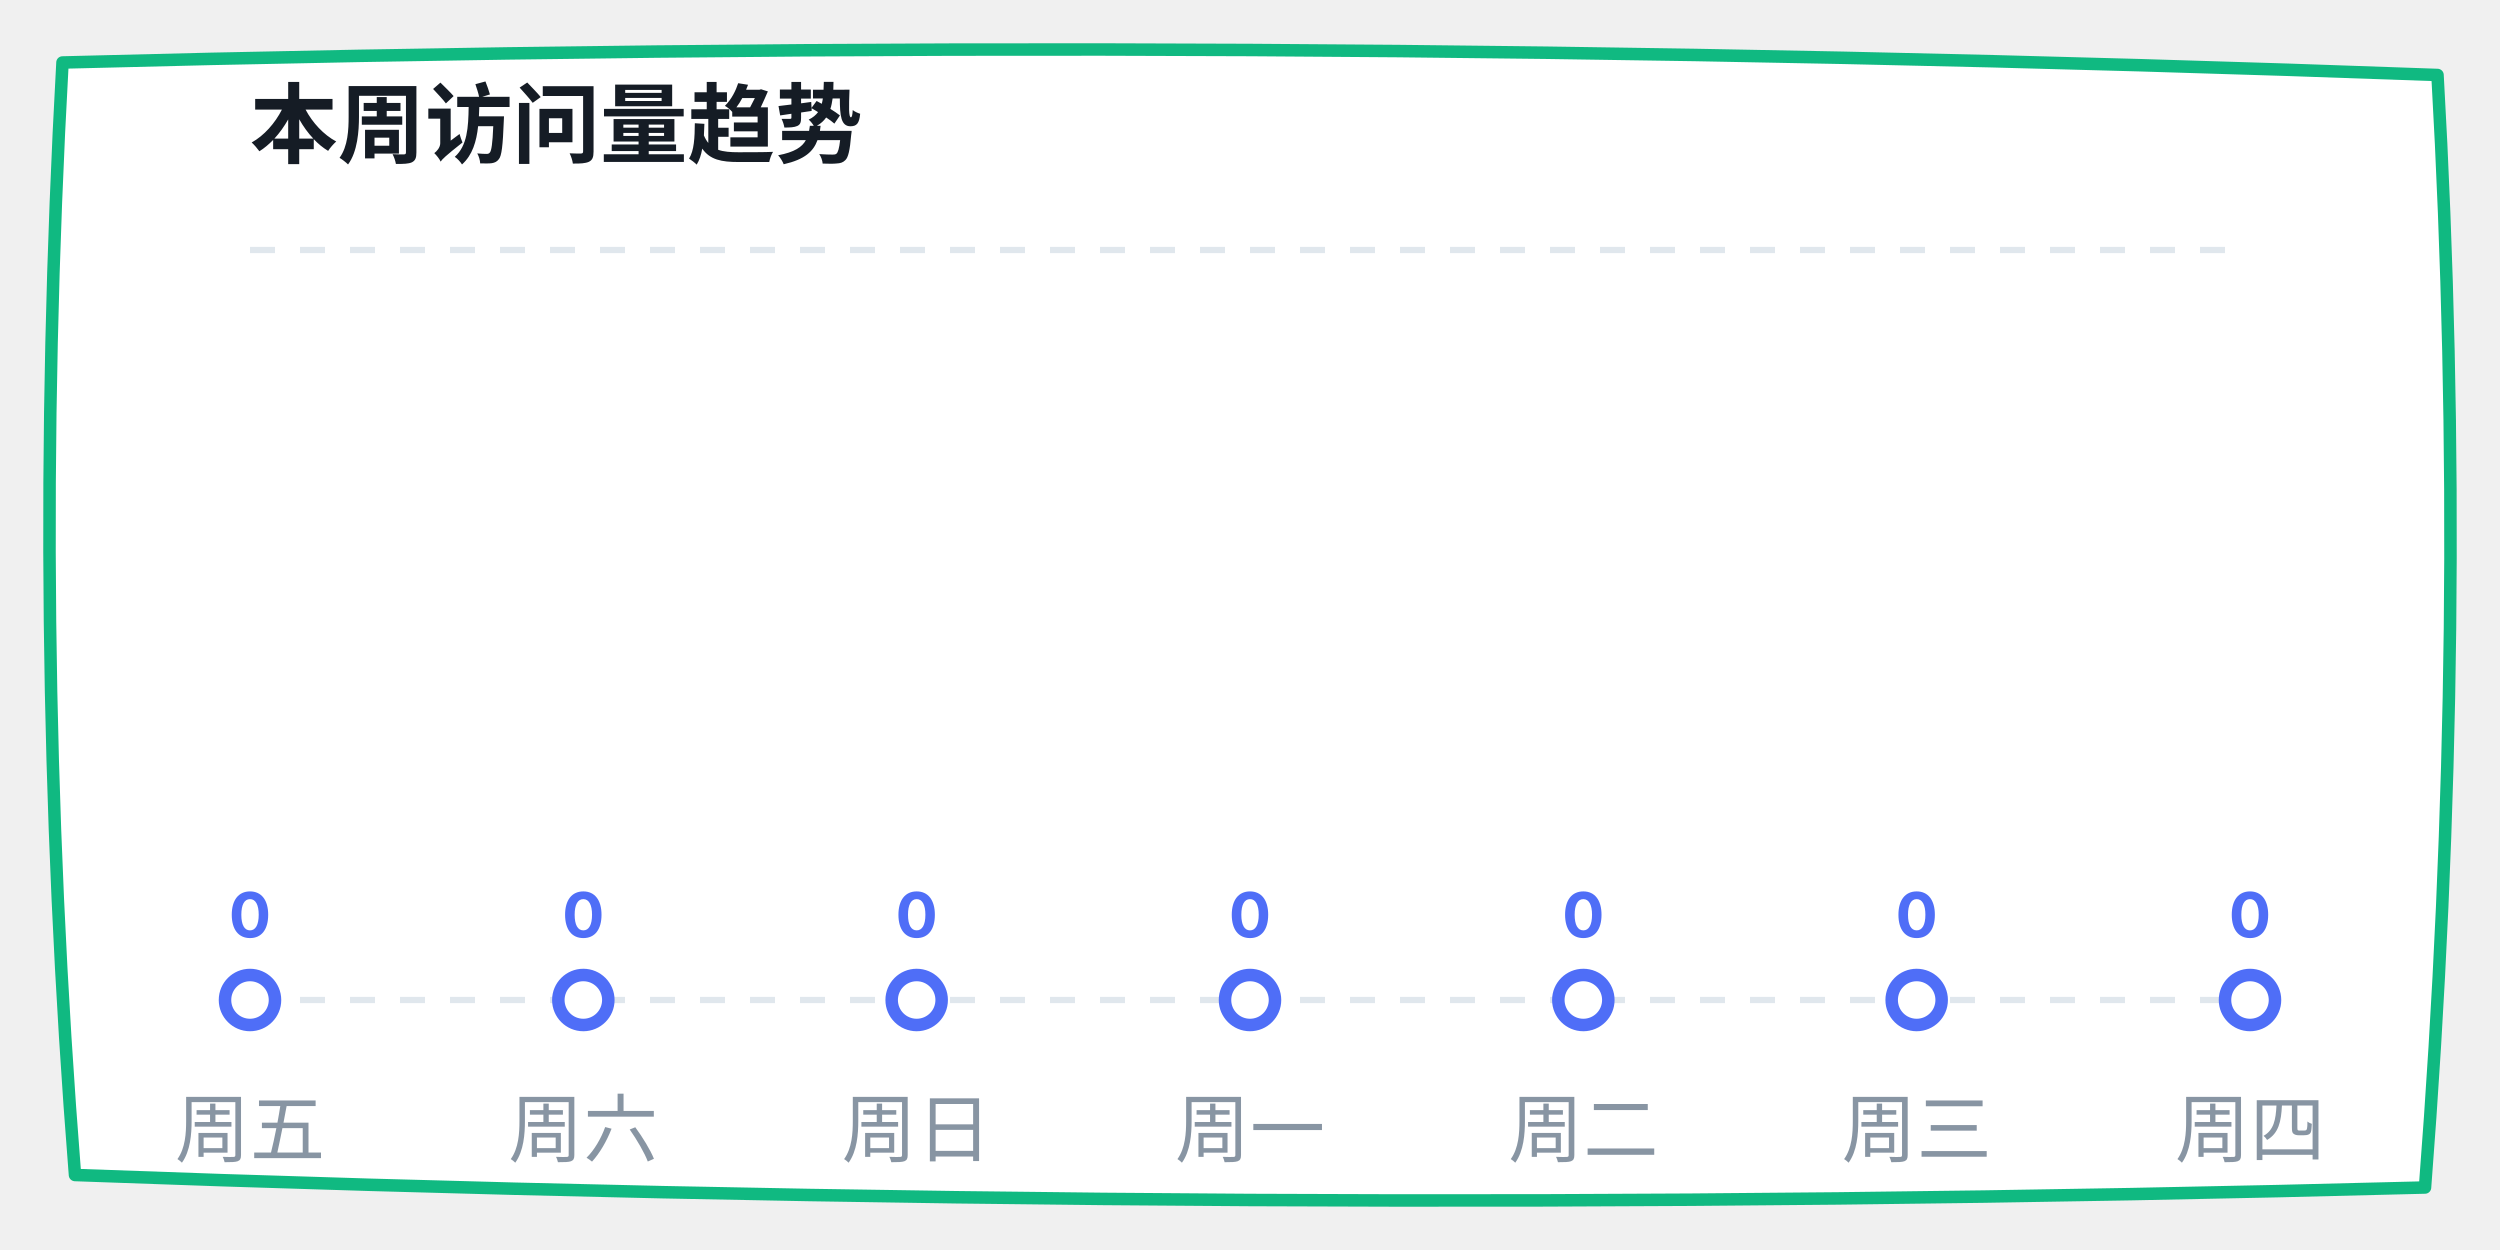
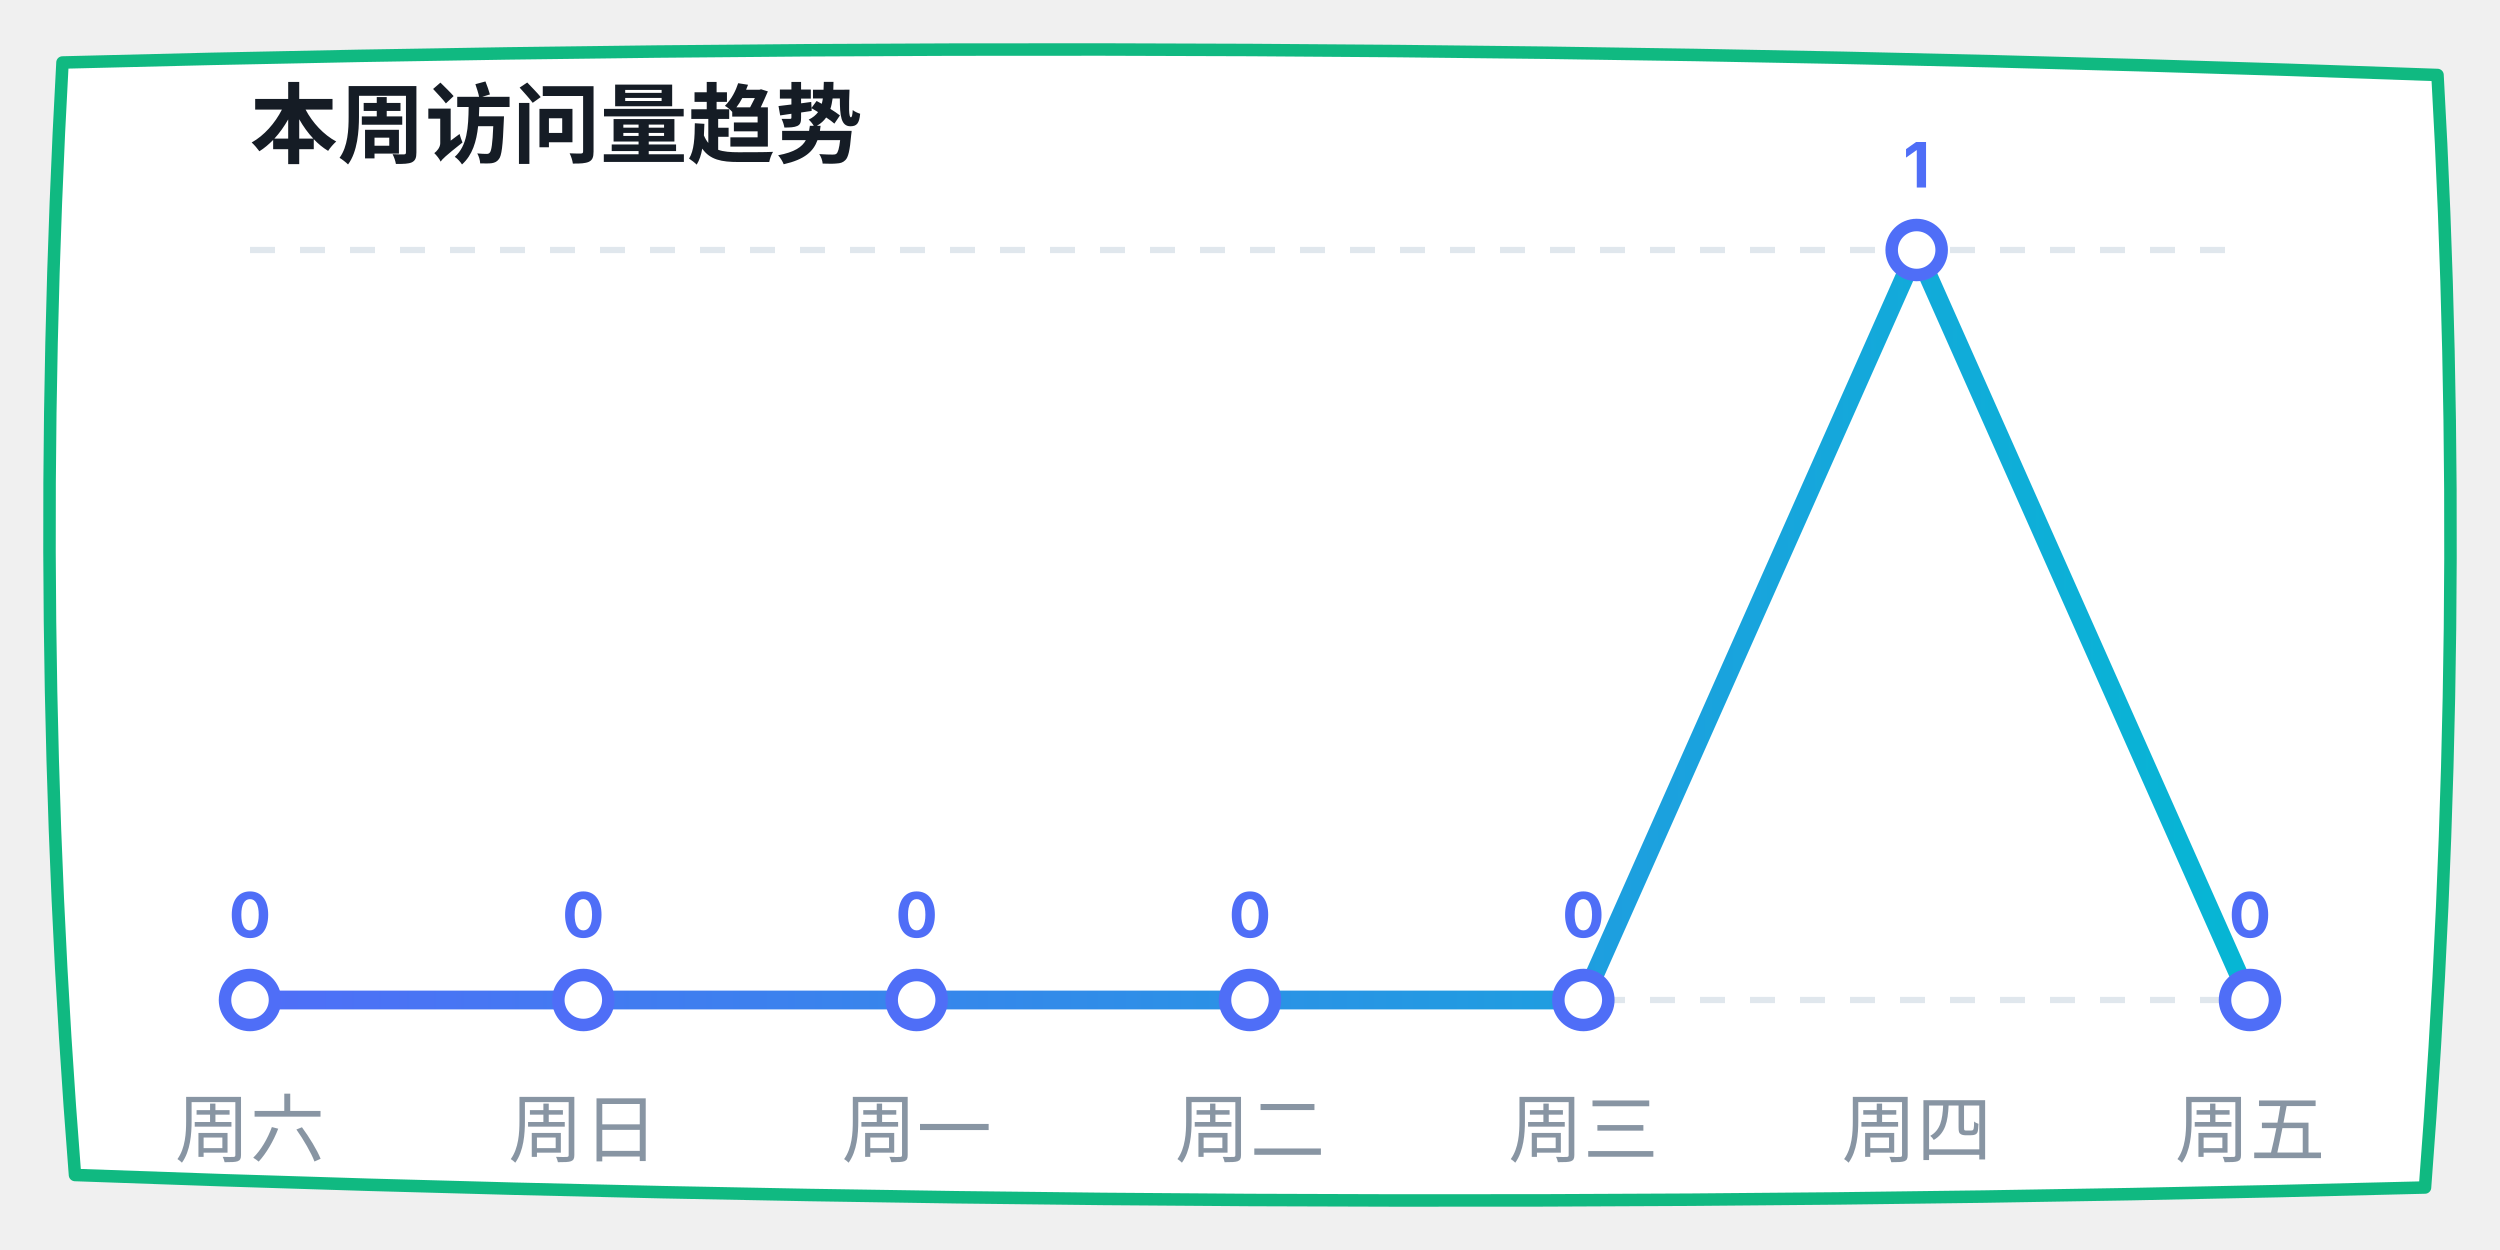
<svg xmlns="http://www.w3.org/2000/svg" width="400" height="200" viewBox="0 0 400 200">
  <defs>
    <linearGradient id="lineGrad" x1="0%" y1="0%" x2="100%" y2="0%">
      <stop offset="0%" stop-color="#4f6ef7" />
      <stop offset="100%" stop-color="#06b6d4" />
    </linearGradient>
  </defs>
  <path d="M 10,10 Q 200,5 390,12 Q 395,100 388,190 Q 200,195 12,188 Q 5,100 10,10 Z" fill="#ffffff" stroke="#10b981" stroke-width="2" stroke-linecap="round" stroke-linejoin="round" />
  <text x="40" y="25" font-family="-apple-system, sans-serif" font-size="14" fill="#151c25" font-weight="bold">本周访问量趋势</text>
  <line x1="40" y1="40" x2="360" y2="40" stroke="#e0e7ed" stroke-dasharray="4" />
  <line x1="40" y1="160" x2="360" y2="160" stroke="#e0e7ed" stroke-dasharray="4" />
-   <polyline points="40,160 93.333,160 146.667,160 200,160 253.333,160 306.667,160 360,160" fill="none" stroke="url(#lineGrad)" stroke-width="3" stroke-linecap="round" stroke-linejoin="round" />
+   <polyline points="40,160 93.333,160 146.667,160 200,160 253.333,160 306.667,40 360,160" fill="none" stroke="url(#lineGrad)" stroke-width="3" stroke-linecap="round" stroke-linejoin="round" />
  <circle cx="40" cy="160" r="4" fill="#ffffff" stroke="#4f6ef7" stroke-width="2" />
  <text x="40" y="150" font-family="-apple-system, sans-serif" font-size="10" fill="#4f6ef7" font-weight="bold" text-anchor="middle">0</text>
  <circle cx="93.333" cy="160" r="4" fill="#ffffff" stroke="#4f6ef7" stroke-width="2" />
  <text x="93.333" y="150" font-family="-apple-system, sans-serif" font-size="10" fill="#4f6ef7" font-weight="bold" text-anchor="middle">0</text>
  <circle cx="146.667" cy="160" r="4" fill="#ffffff" stroke="#4f6ef7" stroke-width="2" />
  <text x="146.667" y="150" font-family="-apple-system, sans-serif" font-size="10" fill="#4f6ef7" font-weight="bold" text-anchor="middle">0</text>
  <circle cx="200" cy="160" r="4" fill="#ffffff" stroke="#4f6ef7" stroke-width="2" />
  <text x="200" y="150" font-family="-apple-system, sans-serif" font-size="10" fill="#4f6ef7" font-weight="bold" text-anchor="middle">0</text>
  <circle cx="253.333" cy="160" r="4" fill="#ffffff" stroke="#4f6ef7" stroke-width="2" />
  <text x="253.333" y="150" font-family="-apple-system, sans-serif" font-size="10" fill="#4f6ef7" font-weight="bold" text-anchor="middle">0</text>
-   <circle cx="306.667" cy="160" r="4" fill="#ffffff" stroke="#4f6ef7" stroke-width="2" />
-   <text x="306.667" y="150" font-family="-apple-system, sans-serif" font-size="10" fill="#4f6ef7" font-weight="bold" text-anchor="middle">0</text>
+   <circle cx="306.667" cy="40" r="4" fill="#ffffff" stroke="#4f6ef7" stroke-width="2" />
+   <text x="306.667" y="30" font-family="-apple-system, sans-serif" font-size="10" fill="#4f6ef7" font-weight="bold" text-anchor="middle">1</text>
  <circle cx="360" cy="160" r="4" fill="#ffffff" stroke="#4f6ef7" stroke-width="2" />
  <text x="360" y="150" font-family="-apple-system, sans-serif" font-size="10" fill="#4f6ef7" font-weight="bold" text-anchor="middle">0</text>
-   <text x="40" y="185" font-family="-apple-system, sans-serif" font-size="12" fill="#8895a3" text-anchor="middle">周五</text>
-   <text x="93.333" y="185" font-family="-apple-system, sans-serif" font-size="12" fill="#8895a3" text-anchor="middle">周六</text>
-   <text x="146.667" y="185" font-family="-apple-system, sans-serif" font-size="12" fill="#8895a3" text-anchor="middle">周日</text>
-   <text x="200" y="185" font-family="-apple-system, sans-serif" font-size="12" fill="#8895a3" text-anchor="middle">周一</text>
-   <text x="253.333" y="185" font-family="-apple-system, sans-serif" font-size="12" fill="#8895a3" text-anchor="middle">周二</text>
-   <text x="306.667" y="185" font-family="-apple-system, sans-serif" font-size="12" fill="#8895a3" text-anchor="middle">周三</text>
-   <text x="360" y="185" font-family="-apple-system, sans-serif" font-size="12" fill="#8895a3" text-anchor="middle">周四</text>
+   <text x="40" y="185" font-family="-apple-system, sans-serif" font-size="12" fill="#8895a3" text-anchor="middle">周六</text>
+   <text x="93.333" y="185" font-family="-apple-system, sans-serif" font-size="12" fill="#8895a3" text-anchor="middle">周日</text>
+   <text x="146.667" y="185" font-family="-apple-system, sans-serif" font-size="12" fill="#8895a3" text-anchor="middle">周一</text>
+   <text x="200" y="185" font-family="-apple-system, sans-serif" font-size="12" fill="#8895a3" text-anchor="middle">周二</text>
+   <text x="253.333" y="185" font-family="-apple-system, sans-serif" font-size="12" fill="#8895a3" text-anchor="middle">周三</text>
+   <text x="306.667" y="185" font-family="-apple-system, sans-serif" font-size="12" fill="#8895a3" text-anchor="middle">周四</text>
+   <text x="360" y="185" font-family="-apple-system, sans-serif" font-size="12" fill="#8895a3" text-anchor="middle">周五</text>
</svg>
